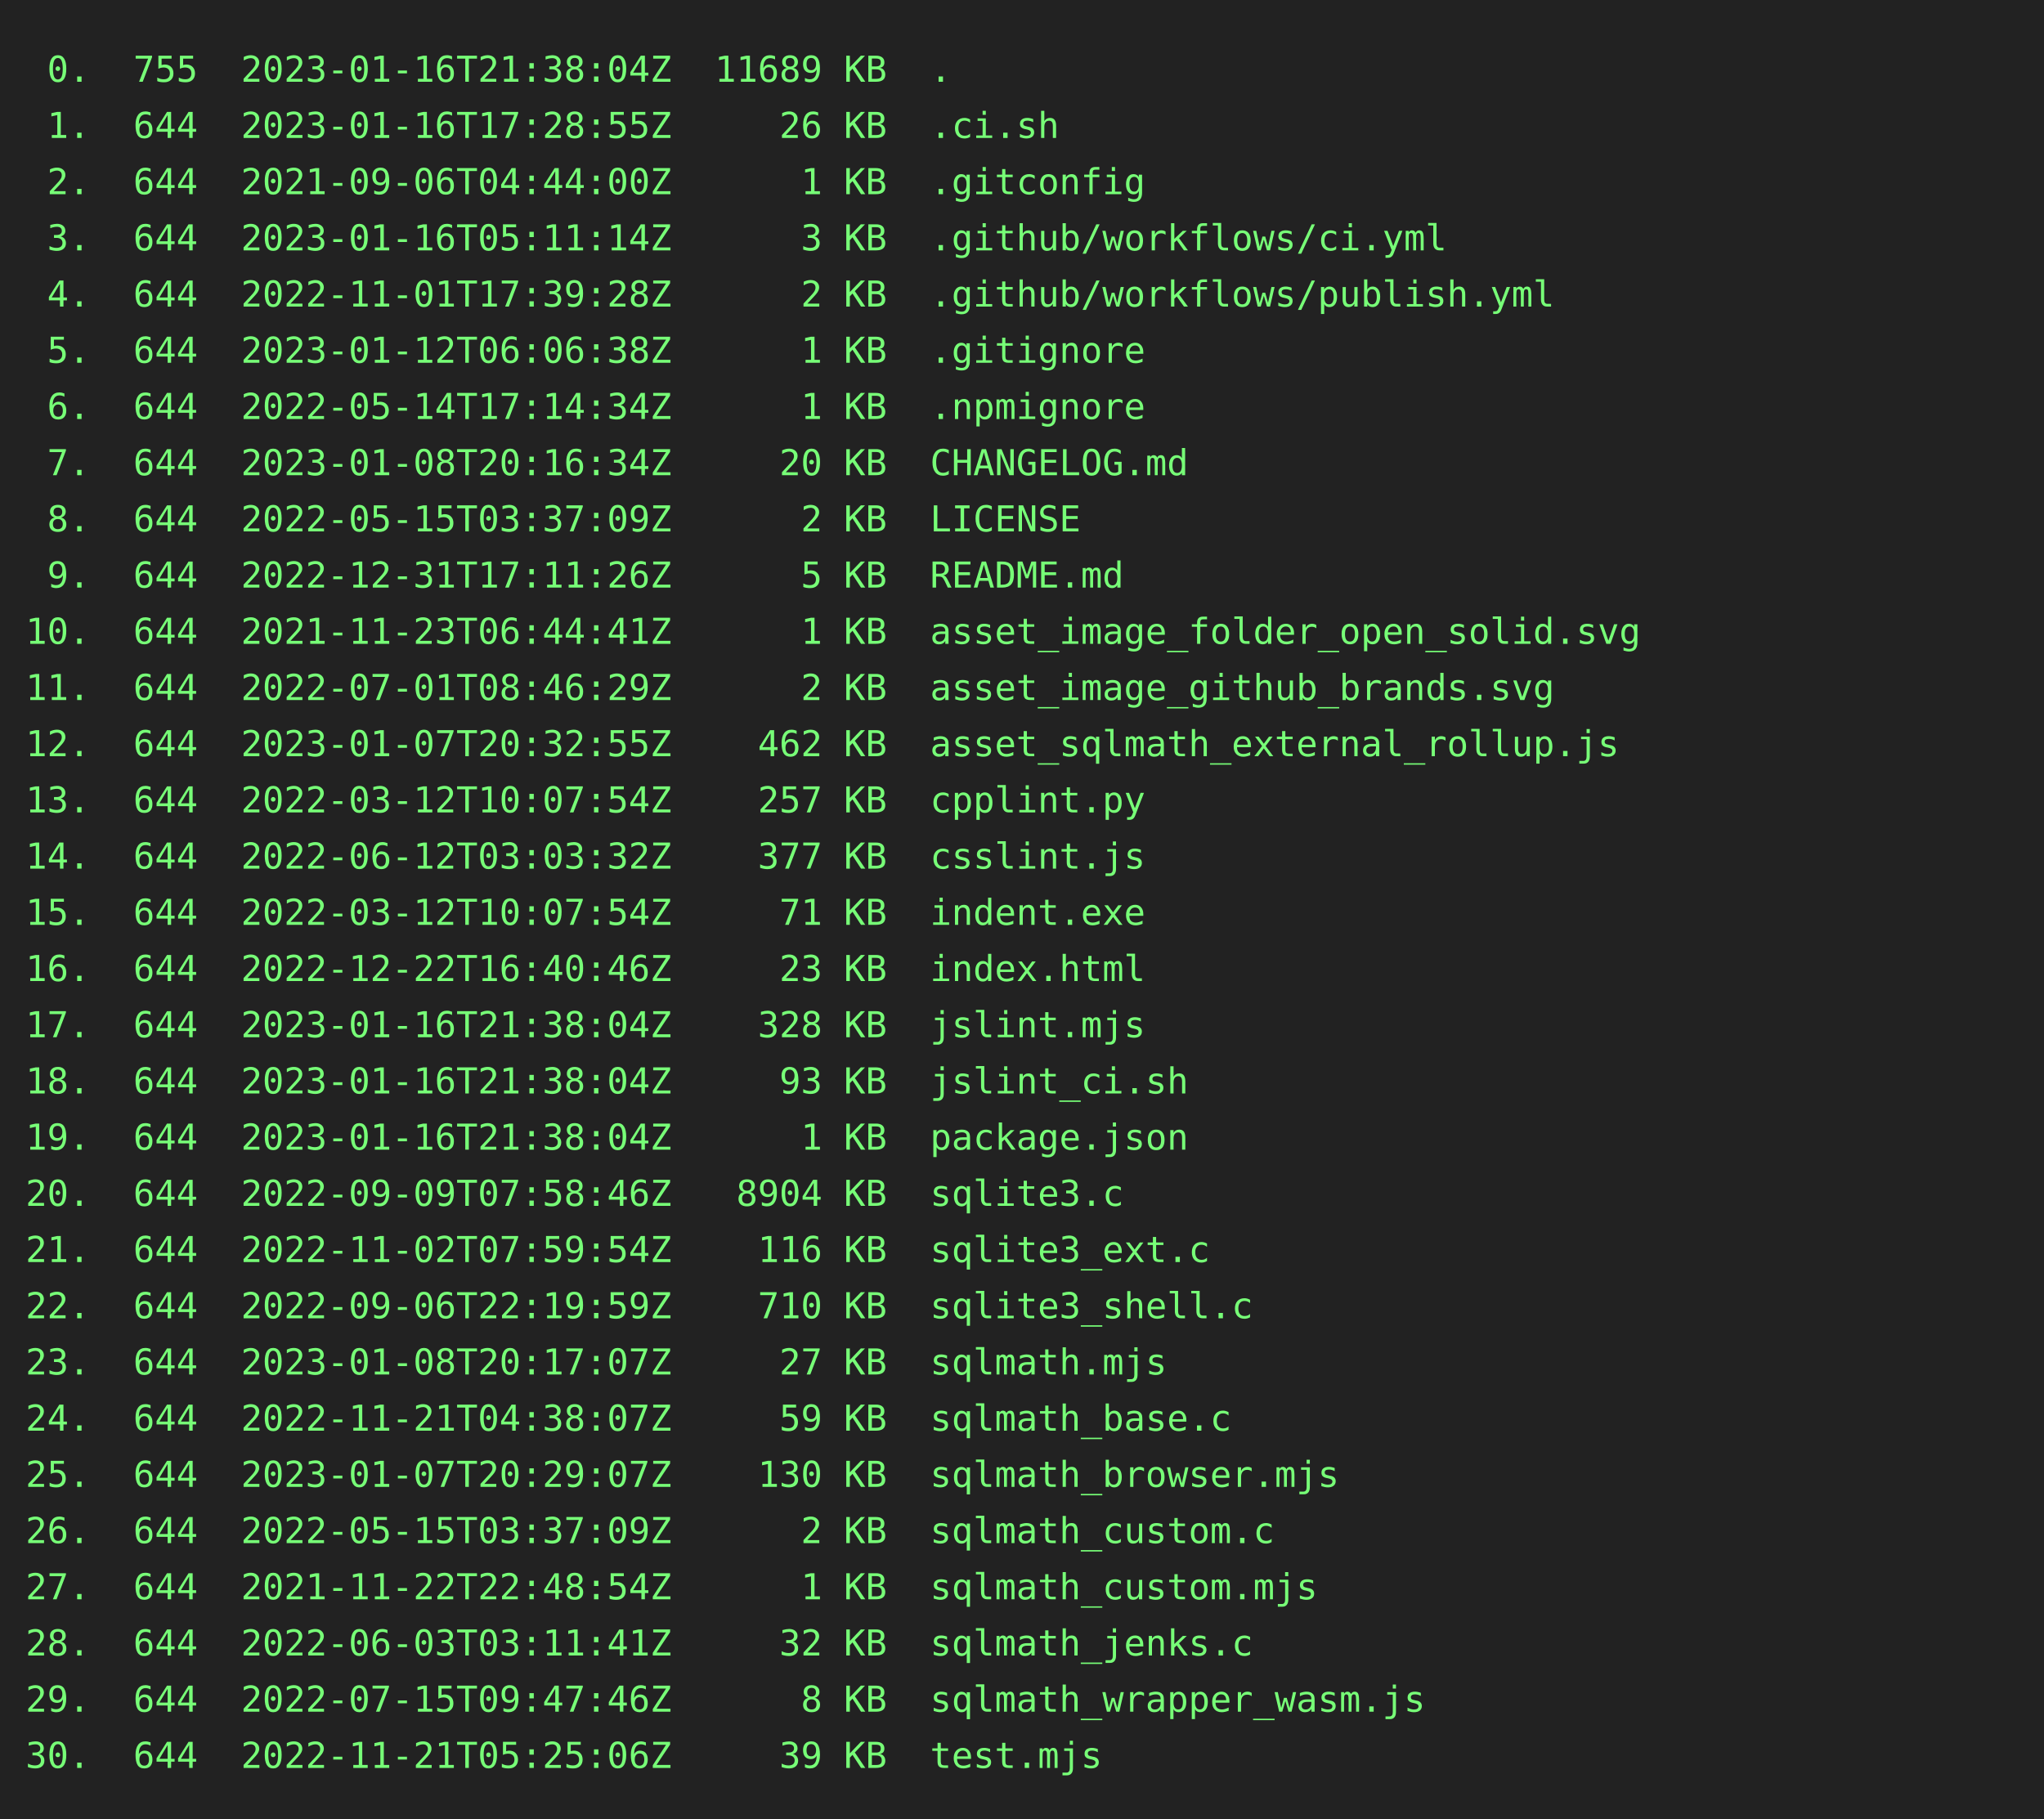
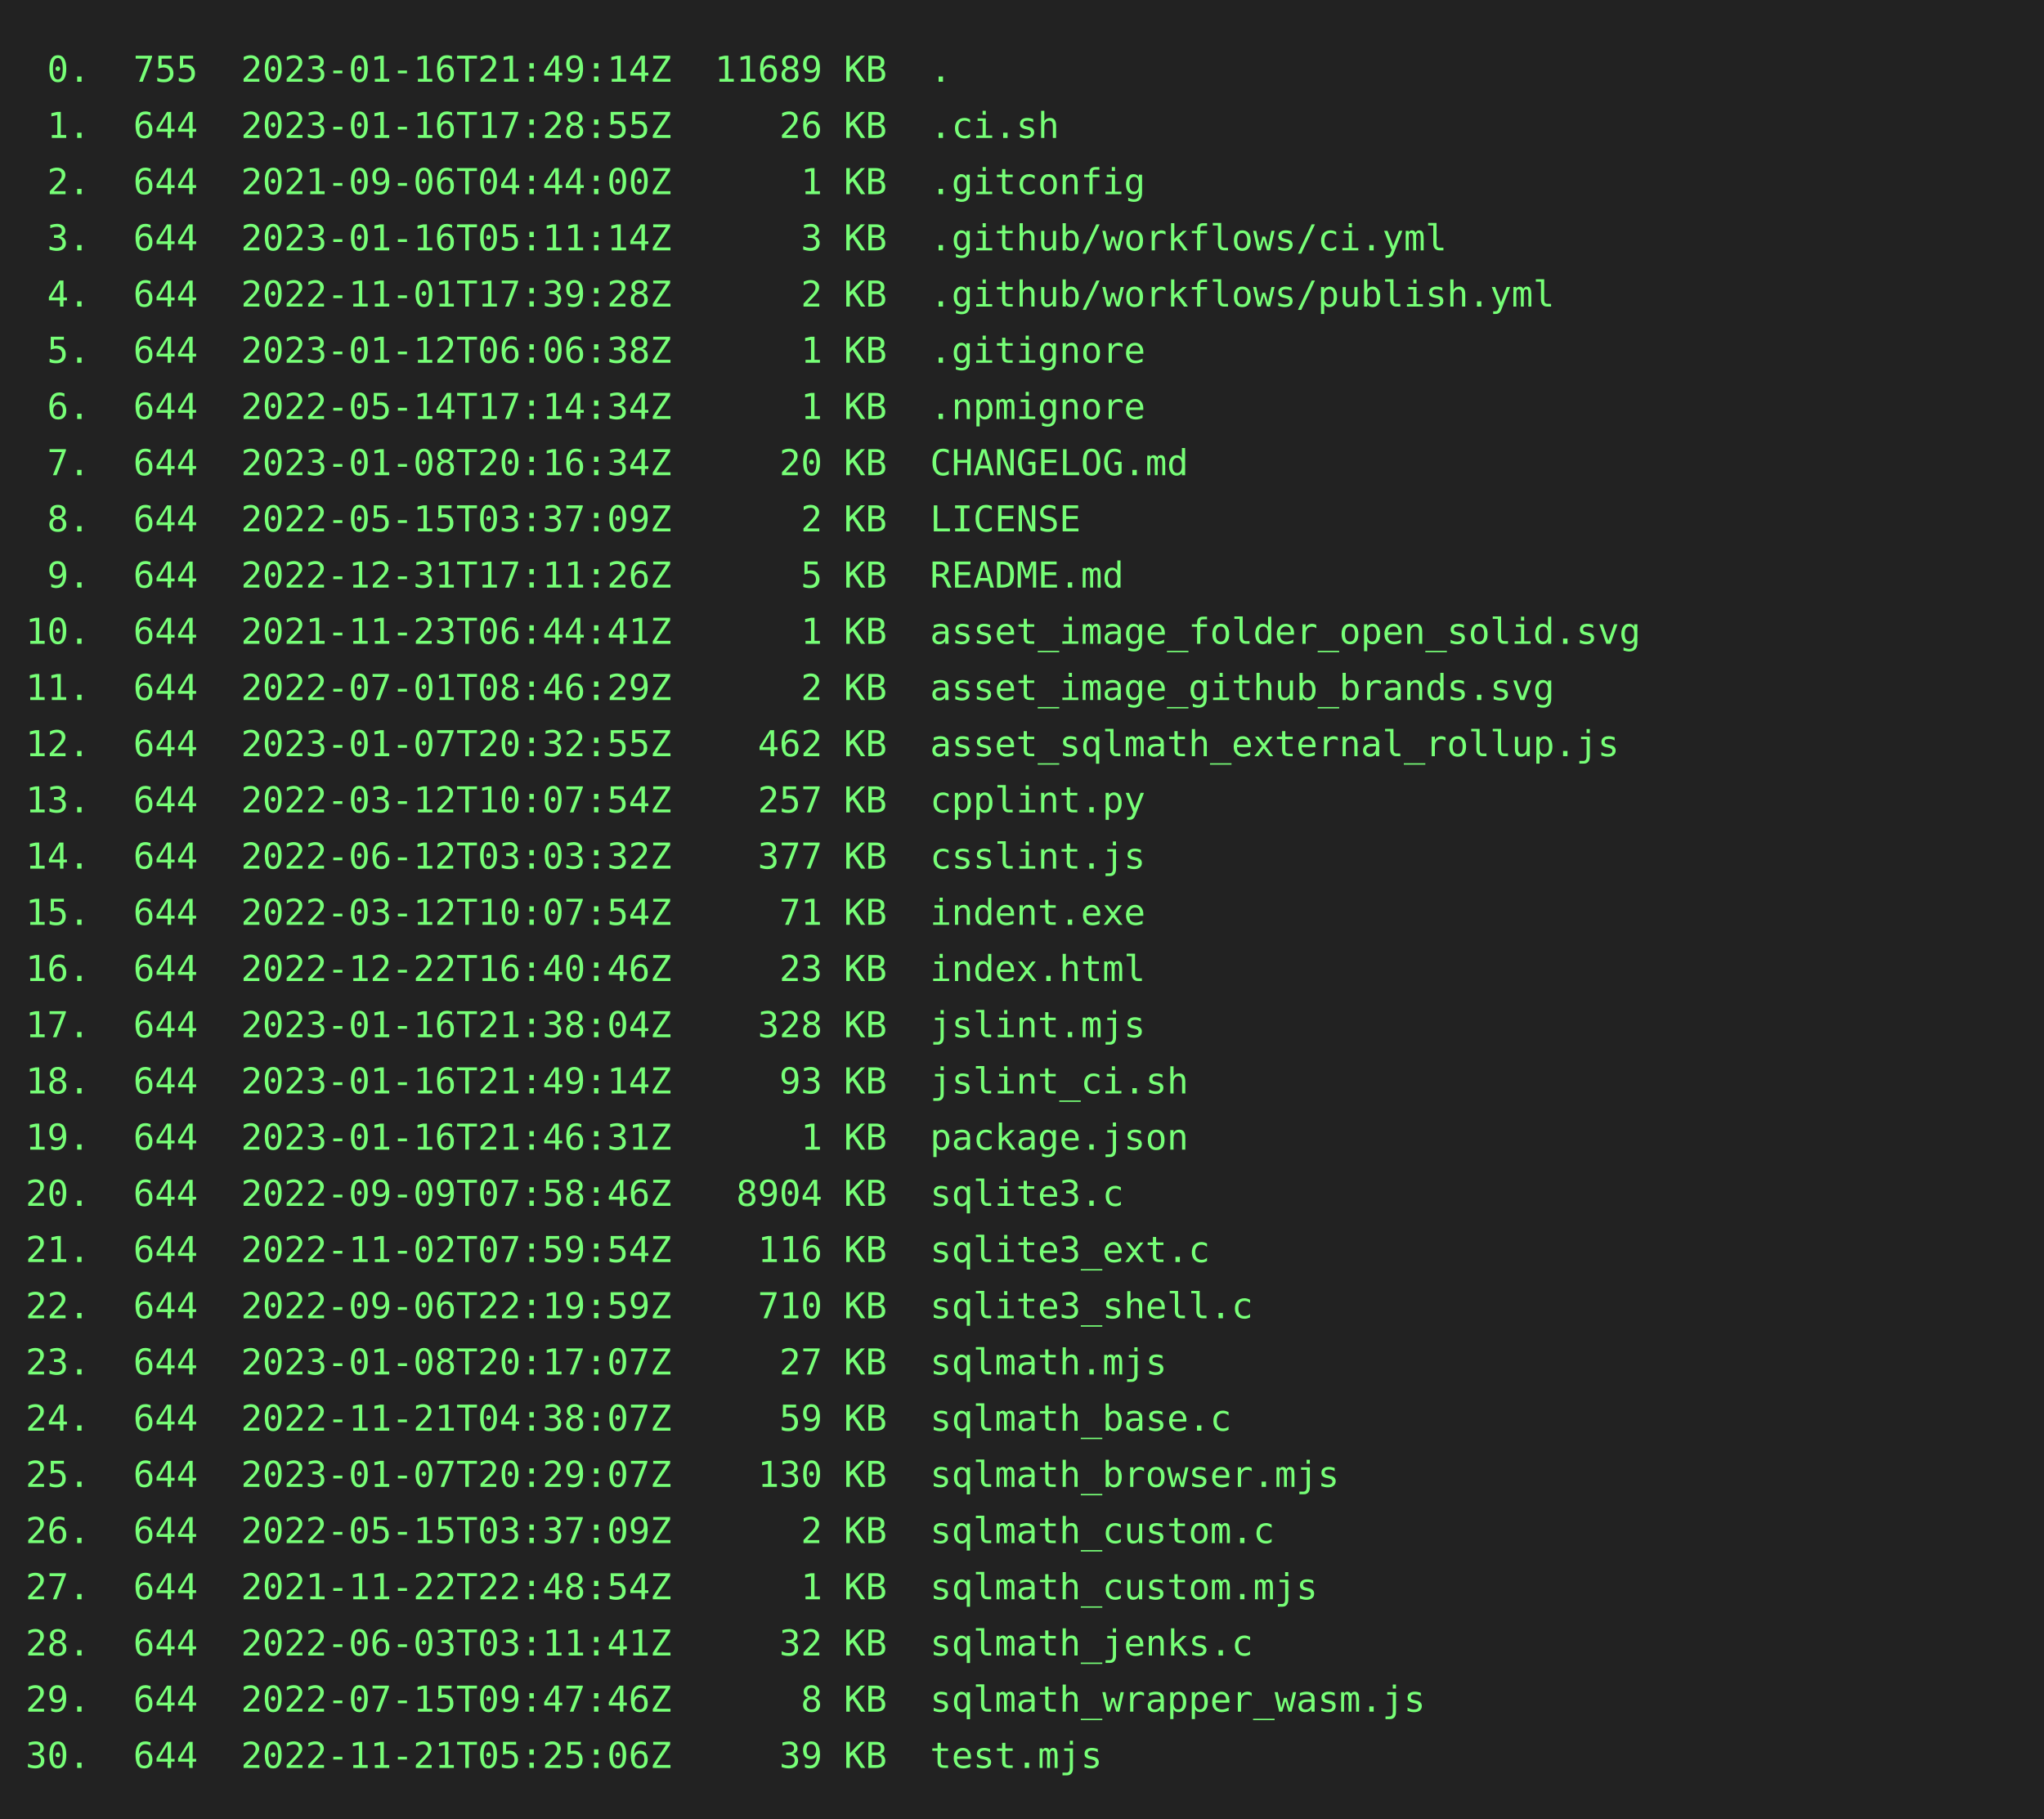
<svg xmlns="http://www.w3.org/2000/svg" height="712" width="800">
  <rect height="712" fill="#222" width="800" />
  <text fill="#7f7" font-family="consolas, menlo, monospace" font-size="14" xml:space="preserve">
-     <tspan lengthAdjust="spacingAndGlyphs" textLength="768" x="10" y="32"> 0.  755  2023-01-16T21:38:04Z  11689 KB  .                                                      </tspan>
+     <tspan lengthAdjust="spacingAndGlyphs" textLength="768" x="10" y="32"> 0.  755  2023-01-16T21:49:14Z  11689 KB  .                                                      </tspan>
    <tspan lengthAdjust="spacingAndGlyphs" textLength="768" x="10" y="54"> 1.  644  2023-01-16T17:28:55Z     26 KB  .ci.sh                                                 </tspan>
    <tspan lengthAdjust="spacingAndGlyphs" textLength="768" x="10" y="76"> 2.  644  2021-09-06T04:44:00Z      1 KB  .gitconfig                                             </tspan>
    <tspan lengthAdjust="spacingAndGlyphs" textLength="768" x="10" y="98"> 3.  644  2023-01-16T05:11:14Z      3 KB  .github/workflows/ci.yml                               </tspan>
    <tspan lengthAdjust="spacingAndGlyphs" textLength="768" x="10" y="120"> 4.  644  2022-11-01T17:39:28Z      2 KB  .github/workflows/publish.yml                          </tspan>
    <tspan lengthAdjust="spacingAndGlyphs" textLength="768" x="10" y="142"> 5.  644  2023-01-12T06:06:38Z      1 KB  .gitignore                                             </tspan>
    <tspan lengthAdjust="spacingAndGlyphs" textLength="768" x="10" y="164"> 6.  644  2022-05-14T17:14:34Z      1 KB  .npmignore                                             </tspan>
    <tspan lengthAdjust="spacingAndGlyphs" textLength="768" x="10" y="186"> 7.  644  2023-01-08T20:16:34Z     20 KB  CHANGELOG.md                                           </tspan>
    <tspan lengthAdjust="spacingAndGlyphs" textLength="768" x="10" y="208"> 8.  644  2022-05-15T03:37:09Z      2 KB  LICENSE                                                </tspan>
    <tspan lengthAdjust="spacingAndGlyphs" textLength="768" x="10" y="230"> 9.  644  2022-12-31T17:11:26Z      5 KB  README.md                                              </tspan>
    <tspan lengthAdjust="spacingAndGlyphs" textLength="768" x="10" y="252">10.  644  2021-11-23T06:44:41Z      1 KB  asset_image_folder_open_solid.svg                      </tspan>
    <tspan lengthAdjust="spacingAndGlyphs" textLength="768" x="10" y="274">11.  644  2022-07-01T08:46:29Z      2 KB  asset_image_github_brands.svg                          </tspan>
    <tspan lengthAdjust="spacingAndGlyphs" textLength="768" x="10" y="296">12.  644  2023-01-07T20:32:55Z    462 KB  asset_sqlmath_external_rollup.js                       </tspan>
    <tspan lengthAdjust="spacingAndGlyphs" textLength="768" x="10" y="318">13.  644  2022-03-12T10:07:54Z    257 KB  cpplint.py                                             </tspan>
    <tspan lengthAdjust="spacingAndGlyphs" textLength="768" x="10" y="340">14.  644  2022-06-12T03:03:32Z    377 KB  csslint.js                                             </tspan>
    <tspan lengthAdjust="spacingAndGlyphs" textLength="768" x="10" y="362">15.  644  2022-03-12T10:07:54Z     71 KB  indent.exe                                             </tspan>
    <tspan lengthAdjust="spacingAndGlyphs" textLength="768" x="10" y="384">16.  644  2022-12-22T16:40:46Z     23 KB  index.html                                             </tspan>
    <tspan lengthAdjust="spacingAndGlyphs" textLength="768" x="10" y="406">17.  644  2023-01-16T21:38:04Z    328 KB  jslint.mjs                                             </tspan>
-     <tspan lengthAdjust="spacingAndGlyphs" textLength="768" x="10" y="428">18.  644  2023-01-16T21:38:04Z     93 KB  jslint_ci.sh                                           </tspan>
-     <tspan lengthAdjust="spacingAndGlyphs" textLength="768" x="10" y="450">19.  644  2023-01-16T21:38:04Z      1 KB  package.json                                           </tspan>
+     <tspan lengthAdjust="spacingAndGlyphs" textLength="768" x="10" y="428">18.  644  2023-01-16T21:49:14Z     93 KB  jslint_ci.sh                                           </tspan>
+     <tspan lengthAdjust="spacingAndGlyphs" textLength="768" x="10" y="450">19.  644  2023-01-16T21:46:31Z      1 KB  package.json                                           </tspan>
    <tspan lengthAdjust="spacingAndGlyphs" textLength="768" x="10" y="472">20.  644  2022-09-09T07:58:46Z   8904 KB  sqlite3.c                                              </tspan>
    <tspan lengthAdjust="spacingAndGlyphs" textLength="768" x="10" y="494">21.  644  2022-11-02T07:59:54Z    116 KB  sqlite3_ext.c                                          </tspan>
    <tspan lengthAdjust="spacingAndGlyphs" textLength="768" x="10" y="516">22.  644  2022-09-06T22:19:59Z    710 KB  sqlite3_shell.c                                        </tspan>
    <tspan lengthAdjust="spacingAndGlyphs" textLength="768" x="10" y="538">23.  644  2023-01-08T20:17:07Z     27 KB  sqlmath.mjs                                            </tspan>
    <tspan lengthAdjust="spacingAndGlyphs" textLength="768" x="10" y="560">24.  644  2022-11-21T04:38:07Z     59 KB  sqlmath_base.c                                         </tspan>
    <tspan lengthAdjust="spacingAndGlyphs" textLength="768" x="10" y="582">25.  644  2023-01-07T20:29:07Z    130 KB  sqlmath_browser.mjs                                    </tspan>
    <tspan lengthAdjust="spacingAndGlyphs" textLength="768" x="10" y="604">26.  644  2022-05-15T03:37:09Z      2 KB  sqlmath_custom.c                                       </tspan>
    <tspan lengthAdjust="spacingAndGlyphs" textLength="768" x="10" y="626">27.  644  2021-11-22T22:48:54Z      1 KB  sqlmath_custom.mjs                                     </tspan>
    <tspan lengthAdjust="spacingAndGlyphs" textLength="768" x="10" y="648">28.  644  2022-06-03T03:11:41Z     32 KB  sqlmath_jenks.c                                        </tspan>
    <tspan lengthAdjust="spacingAndGlyphs" textLength="768" x="10" y="670">29.  644  2022-07-15T09:47:46Z      8 KB  sqlmath_wrapper_wasm.js                                </tspan>
    <tspan lengthAdjust="spacingAndGlyphs" textLength="768" x="10" y="692">30.  644  2022-11-21T05:25:06Z     39 KB  test.mjs                                               </tspan>
  </text>
</svg>
